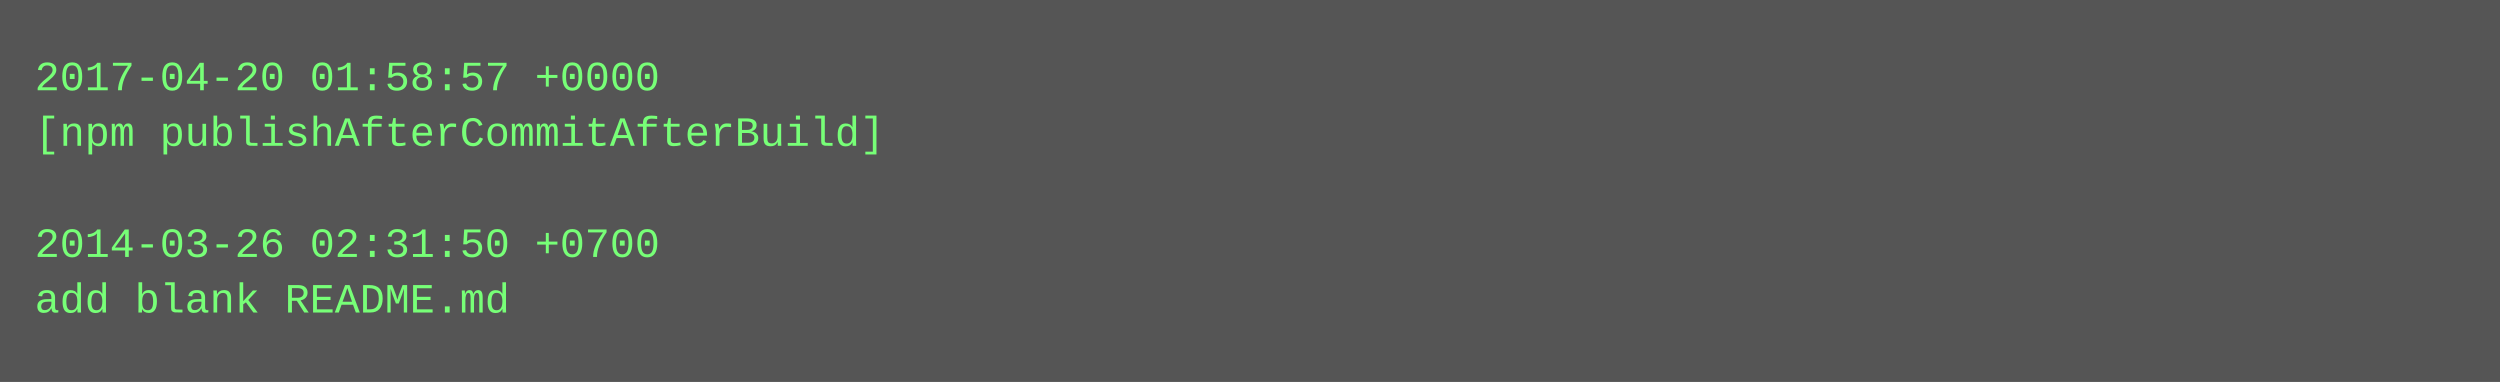
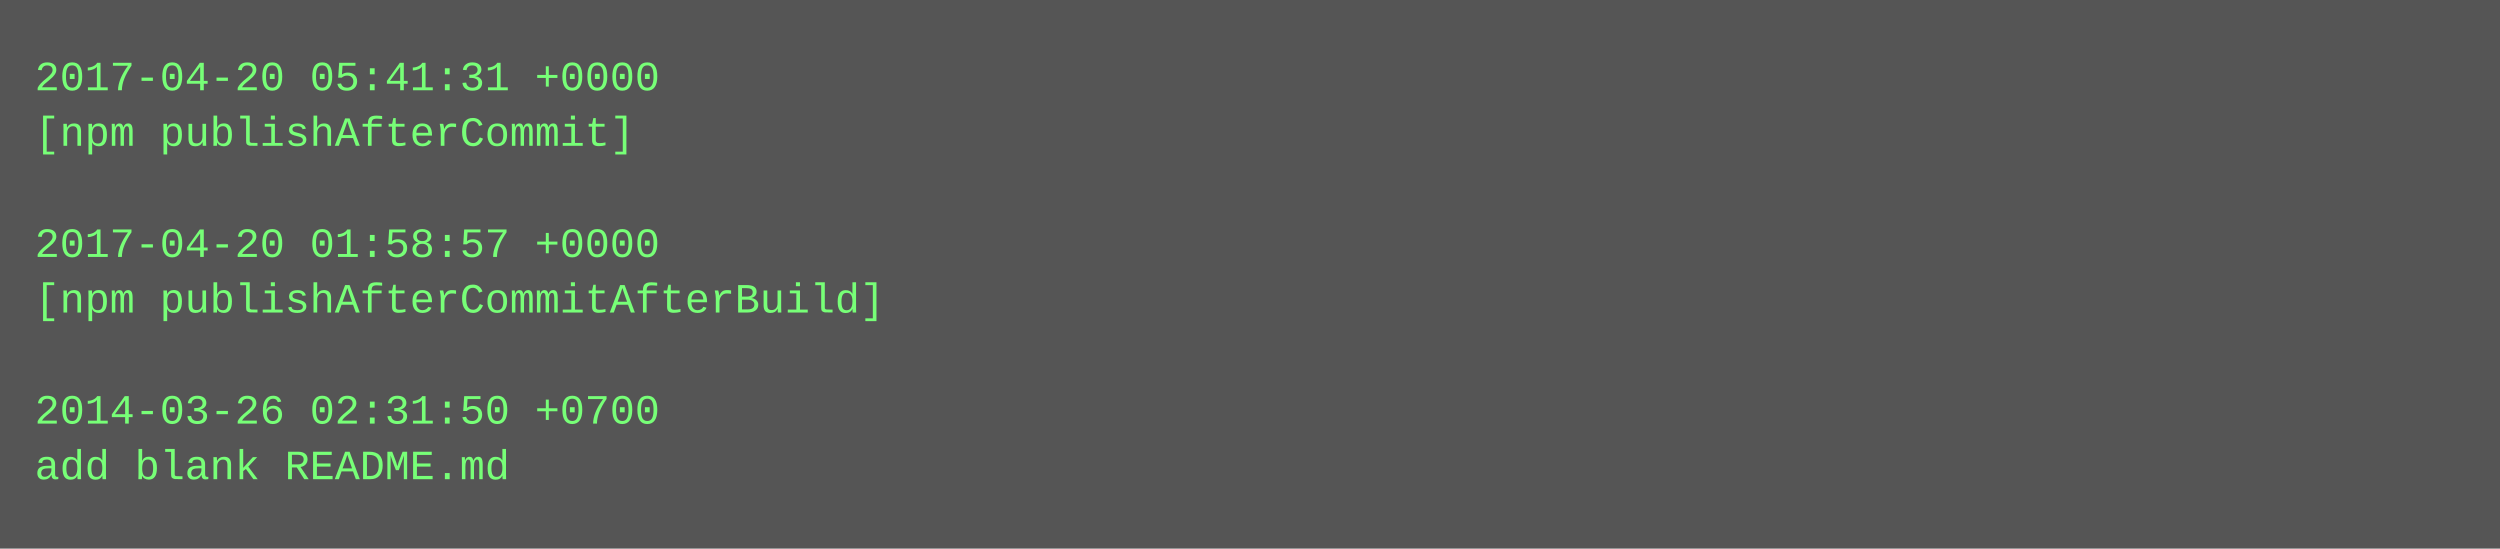
- <svg xmlns="http://www.w3.org/2000/svg" height="110" width="720">
-   <rect height="110" fill="#555" width="720" />
+ <svg xmlns="http://www.w3.org/2000/svg" height="158" width="720">
+   <rect height="158" fill="#555" width="720" />
  <text fill="#7f7" font-family="Courier New" font-size="12" xml:space="preserve">
-     <tspan x="10" y="26">2017-04-20 01:58:57 +0000</tspan>
-     <tspan x="10" y="42">[npm publishAfterCommitAfterBuild]</tspan>
+     <tspan x="10" y="26">2017-04-20 05:41:31 +0000</tspan>
+     <tspan x="10" y="42">[npm publishAfterCommit]</tspan>
    <tspan x="10" y="58" />
-     <tspan x="10" y="74">2014-03-26 02:31:50 +0700</tspan>
-     <tspan x="10" y="90">add blank README.md</tspan>
+     <tspan x="10" y="74">2017-04-20 01:58:57 +0000</tspan>
+     <tspan x="10" y="90">[npm publishAfterCommitAfterBuild]</tspan>
+     <tspan x="10" y="106" />
+     <tspan x="10" y="122">2014-03-26 02:31:50 +0700</tspan>
+     <tspan x="10" y="138">add blank README.md</tspan>
  </text>
</svg>
